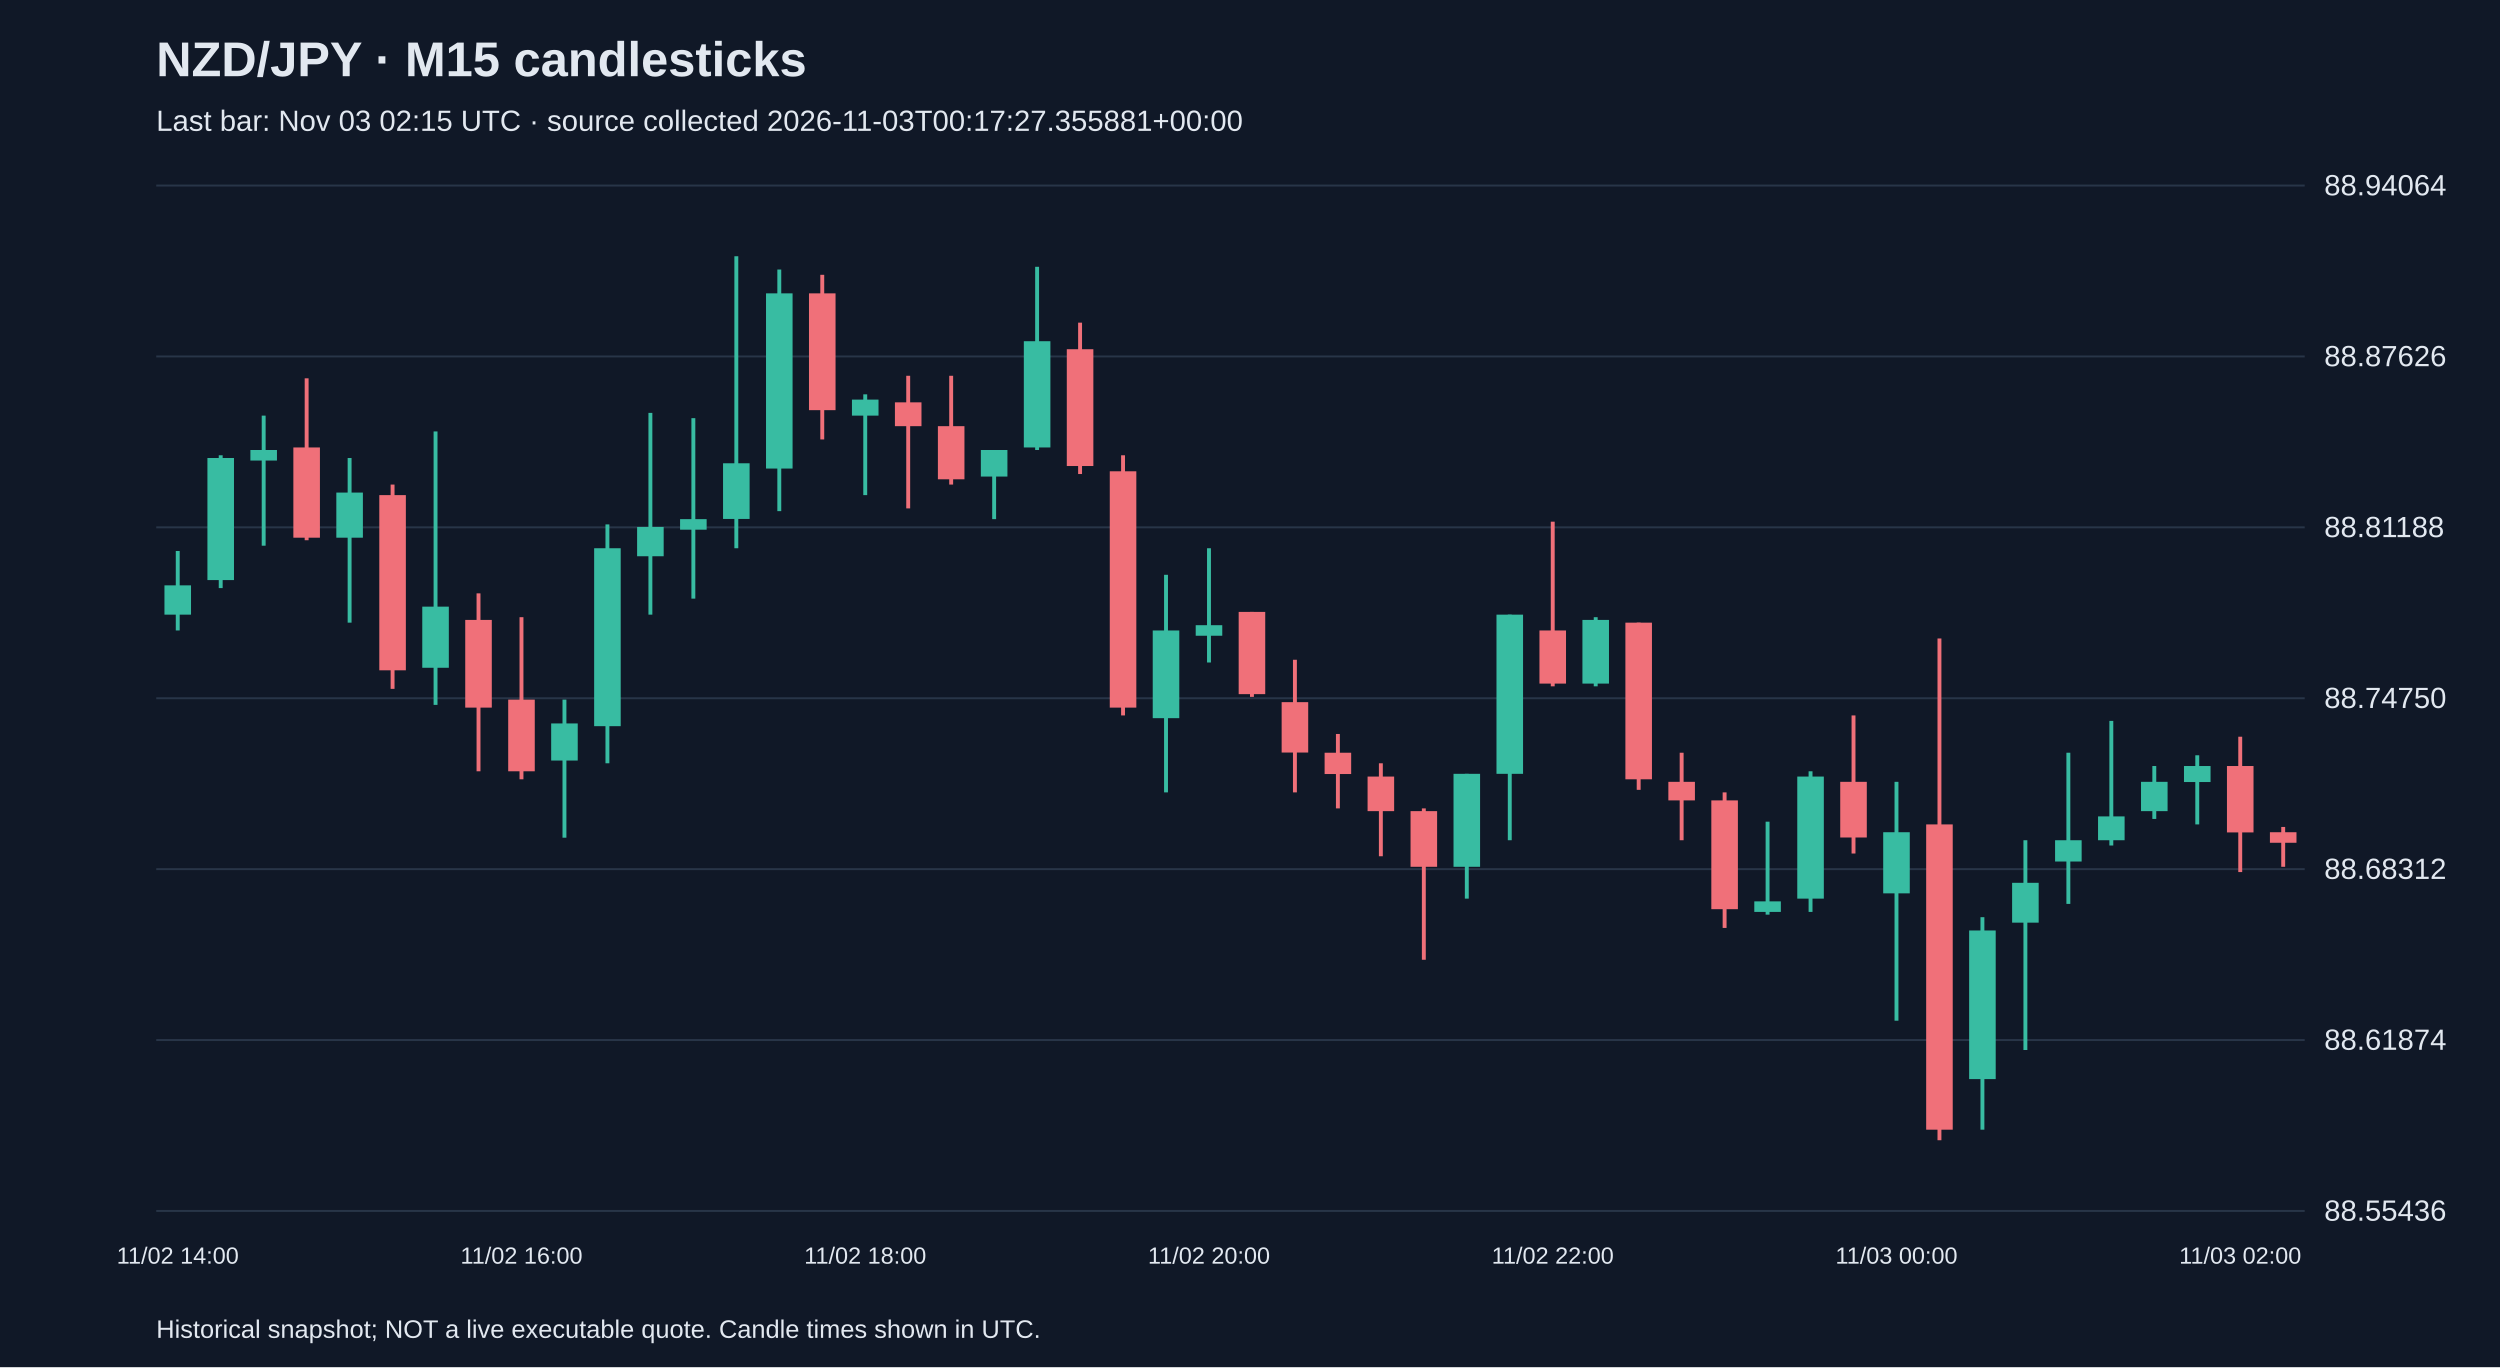
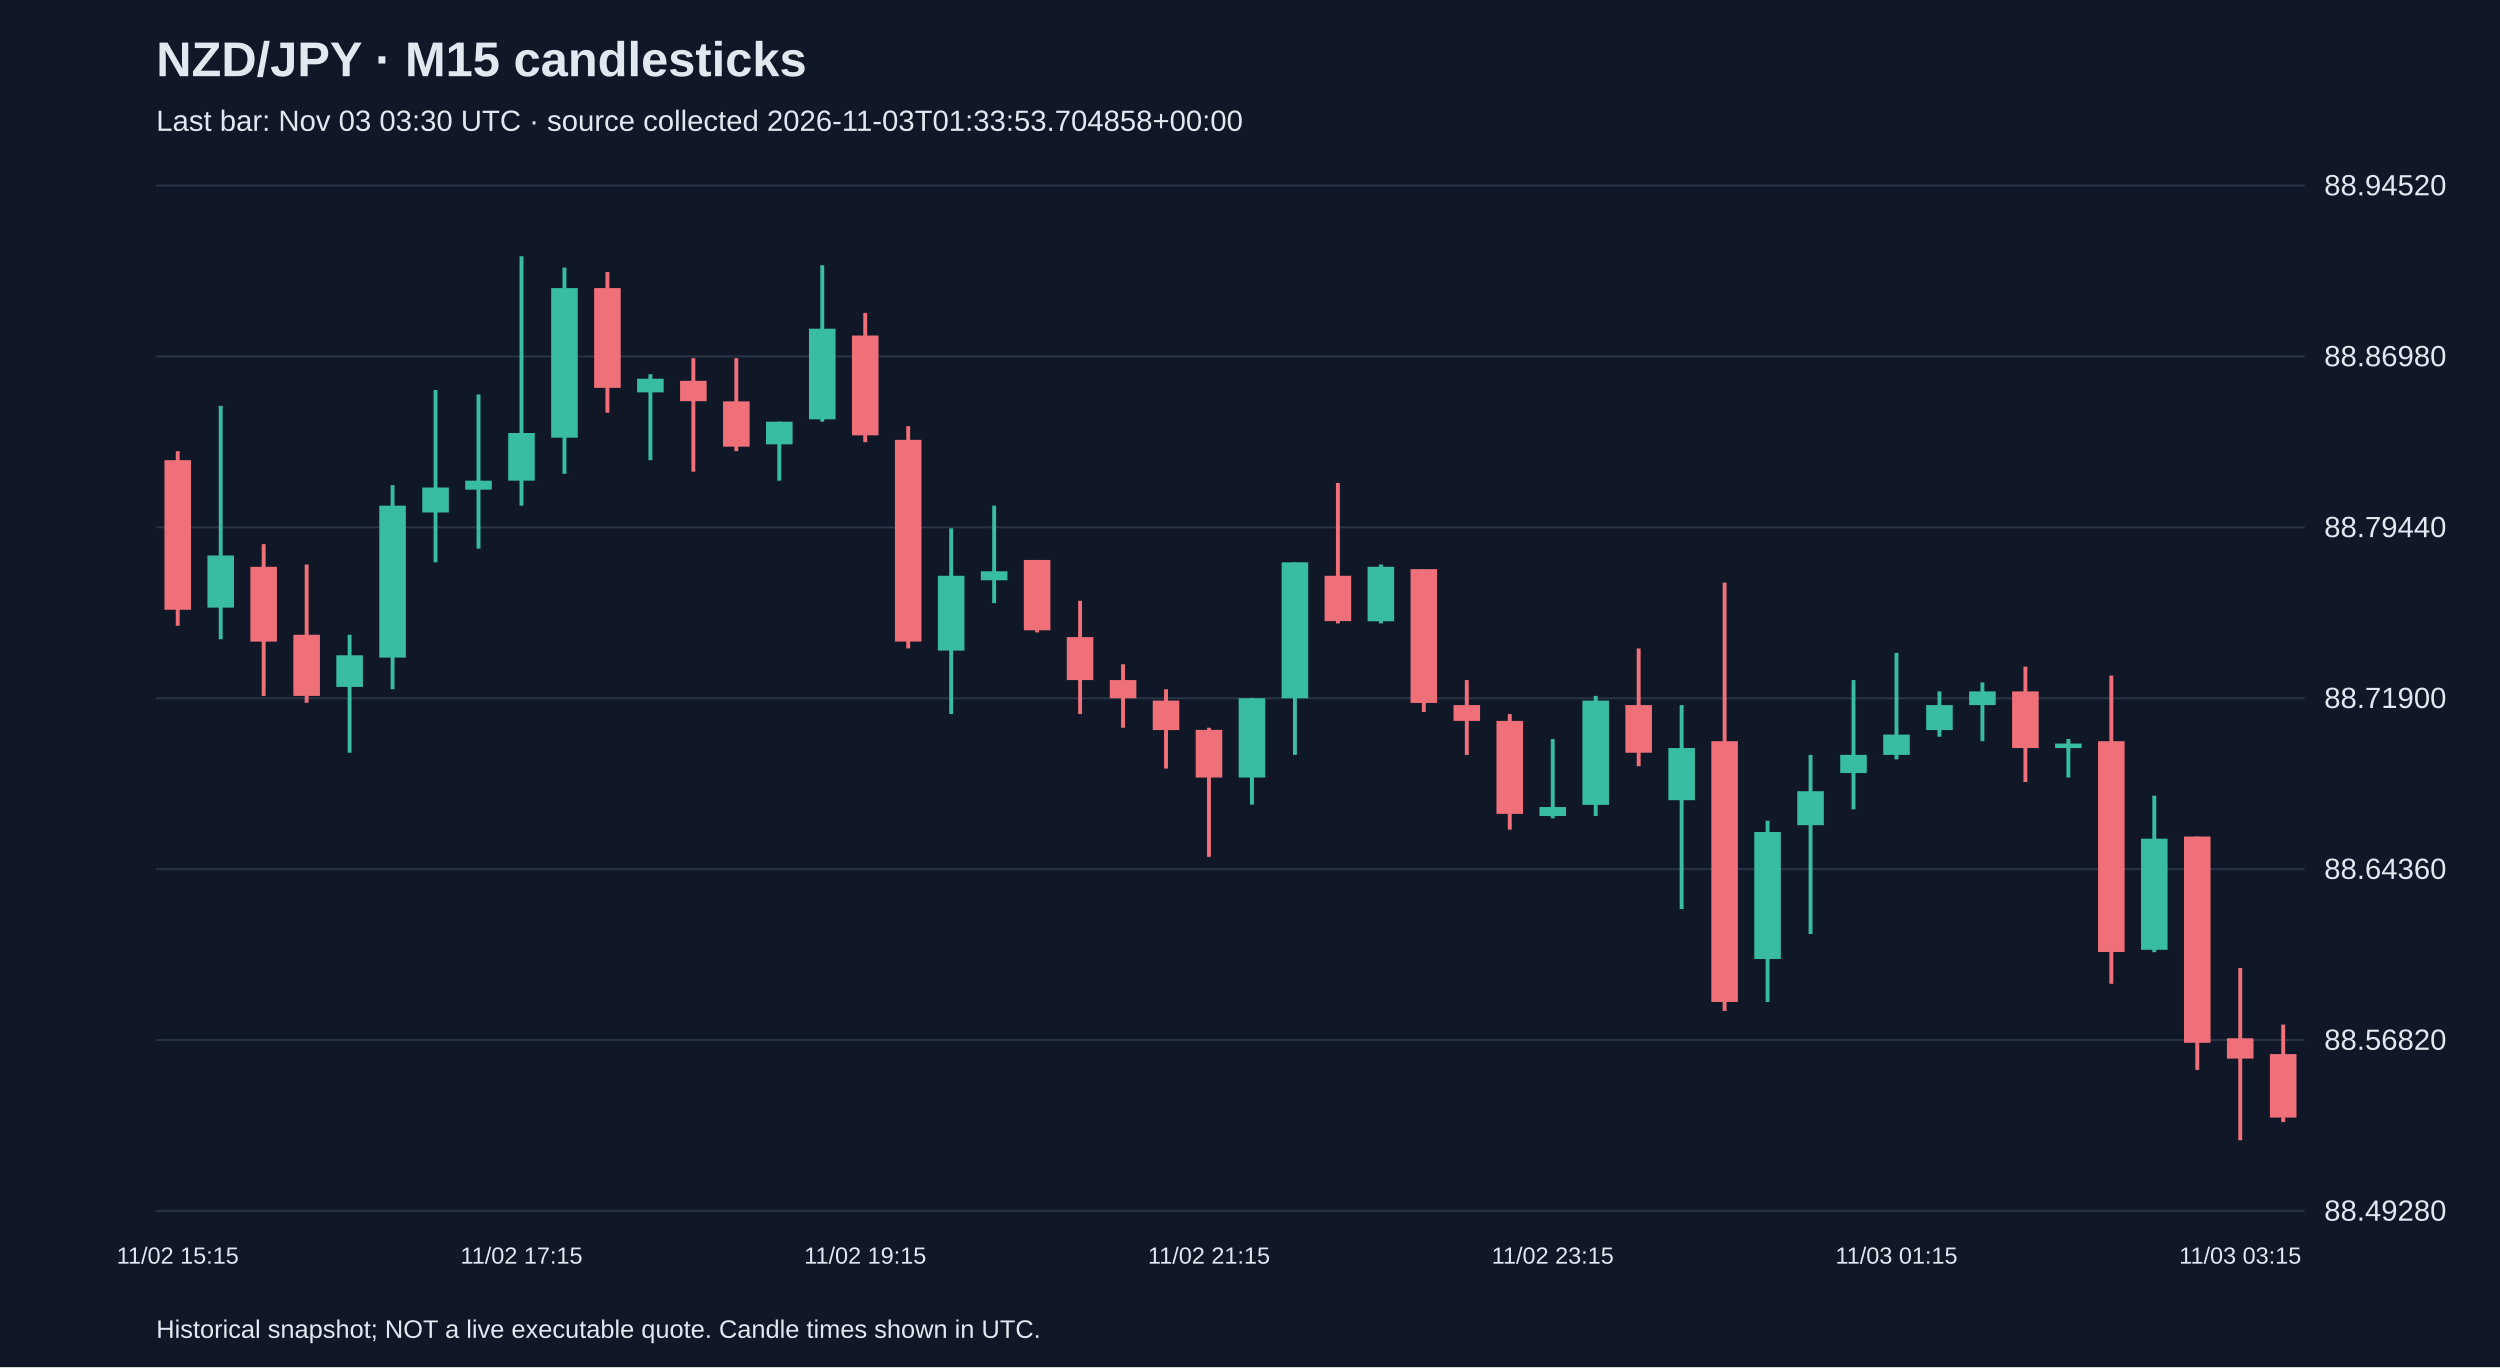
<svg xmlns="http://www.w3.org/2000/svg" viewBox="0 0 1280 700">
  <rect width="100%" height="100%" fill="#101827" />
  <style>text{font-family:Arial,sans-serif;fill:#e2e8f0}</style>
  <text x="80" y="39" font-size="25" font-weight="bold">NZD/JPY · M15 candlesticks</text>
-   <text x="80" y="67" font-size="15" fill="#a6b1c5">Last bar: Nov 03 02:15 UTC · source collected 2026-11-03T00:17:27.355881+00:00</text>
+   <text x="80" y="67" font-size="15" fill="#a6b1c5">Last bar: Nov 03 03:30 UTC · source collected 2026-11-03T01:33:53.704858+00:00</text>
  <line x1="80" y1="620.0" x2="1180" y2="620.0" stroke="#283548" />
-   <text x="1190" y="625.0" font-size="15">88.55436</text>
+   <text x="1190" y="625.0" font-size="15">88.49280</text>
  <line x1="80" y1="532.5" x2="1180" y2="532.5" stroke="#283548" />
-   <text x="1190" y="537.5" font-size="15">88.61874</text>
+   <text x="1190" y="537.5" font-size="15">88.56820</text>
  <line x1="80" y1="445.0" x2="1180" y2="445.0" stroke="#283548" />
-   <text x="1190" y="450.0" font-size="15">88.68312</text>
+   <text x="1190" y="450.0" font-size="15">88.64360</text>
  <line x1="80" y1="357.5" x2="1180" y2="357.5" stroke="#283548" />
-   <text x="1190" y="362.5" font-size="15">88.74750</text>
+   <text x="1190" y="362.5" font-size="15">88.71900</text>
  <line x1="80" y1="270.0" x2="1180" y2="270.0" stroke="#283548" />
-   <text x="1190" y="275.0" font-size="15">88.81188</text>
+   <text x="1190" y="275.0" font-size="15">88.79440</text>
  <line x1="80" y1="182.5" x2="1180" y2="182.5" stroke="#283548" />
-   <text x="1190" y="187.5" font-size="15">88.87626</text>
+   <text x="1190" y="187.5" font-size="15">88.86980</text>
  <line x1="80" y1="95.0" x2="1180" y2="95.0" stroke="#283548" />
-   <text x="1190" y="100.0" font-size="15">88.94064</text>
-   <line x1="91.0" y1="282.1" x2="91.0" y2="322.8" stroke="#38bca2" stroke-width="2" />
-   <rect x="84.2" y="299.7" width="13.6" height="15.0" fill="#38bca2" />
-   <text x="91.0" y="647" text-anchor="middle" font-size="12">11/02 14:00</text>
-   <line x1="113.0" y1="233.1" x2="113.0" y2="301.1" stroke="#38bca2" stroke-width="2" />
-   <rect x="106.2" y="234.5" width="13.6" height="62.5" fill="#38bca2" />
-   <line x1="135.0" y1="212.8" x2="135.0" y2="279.4" stroke="#38bca2" stroke-width="2" />
-   <rect x="128.2" y="230.4" width="13.6" height="5.4" fill="#38bca2" />
-   <line x1="157.0" y1="193.7" x2="157.0" y2="276.6" stroke="#f07079" stroke-width="2" />
-   <rect x="150.2" y="229.1" width="13.6" height="46.2" fill="#f07079" />
-   <line x1="179.0" y1="234.5" x2="179.0" y2="318.8" stroke="#38bca2" stroke-width="2" />
-   <rect x="172.2" y="252.2" width="13.6" height="23.1" fill="#38bca2" />
-   <line x1="201.0" y1="248.1" x2="201.0" y2="352.7" stroke="#f07079" stroke-width="2" />
-   <rect x="194.2" y="253.5" width="13.6" height="89.7" fill="#f07079" />
-   <line x1="223.0" y1="220.9" x2="223.0" y2="360.9" stroke="#38bca2" stroke-width="2" />
-   <rect x="216.2" y="310.6" width="13.6" height="31.3" fill="#38bca2" />
-   <line x1="245.0" y1="303.8" x2="245.0" y2="394.9" stroke="#f07079" stroke-width="2" />
-   <rect x="238.2" y="317.4" width="13.6" height="44.9" fill="#f07079" />
-   <line x1="267.0" y1="316.0" x2="267.0" y2="399.0" stroke="#f07079" stroke-width="2" />
-   <rect x="260.2" y="358.2" width="13.6" height="36.7" fill="#f07079" />
-   <text x="267.0" y="647" text-anchor="middle" font-size="12">11/02 16:00</text>
-   <line x1="289.0" y1="358.2" x2="289.0" y2="428.9" stroke="#38bca2" stroke-width="2" />
-   <rect x="282.2" y="370.4" width="13.6" height="19.0" fill="#38bca2" />
-   <line x1="311.0" y1="268.5" x2="311.0" y2="390.8" stroke="#38bca2" stroke-width="2" />
-   <rect x="304.2" y="280.7" width="13.6" height="91.1" fill="#38bca2" />
-   <line x1="333.0" y1="211.4" x2="333.0" y2="314.7" stroke="#38bca2" stroke-width="2" />
-   <rect x="326.2" y="269.8" width="13.6" height="15.0" fill="#38bca2" />
-   <line x1="355.0" y1="214.1" x2="355.0" y2="306.5" stroke="#38bca2" stroke-width="2" />
-   <rect x="348.2" y="265.8" width="13.6" height="5.4" fill="#38bca2" />
-   <line x1="377.0" y1="131.2" x2="377.0" y2="280.7" stroke="#38bca2" stroke-width="2" />
-   <rect x="370.2" y="237.2" width="13.6" height="28.5" fill="#38bca2" />
-   <line x1="399.0" y1="138.0" x2="399.0" y2="261.7" stroke="#38bca2" stroke-width="2" />
-   <rect x="392.2" y="150.2" width="13.6" height="89.7" fill="#38bca2" />
-   <line x1="421.0" y1="140.7" x2="421.0" y2="225.0" stroke="#f07079" stroke-width="2" />
-   <rect x="414.2" y="150.2" width="13.6" height="59.8" fill="#f07079" />
-   <line x1="443.0" y1="201.9" x2="443.0" y2="253.5" stroke="#38bca2" stroke-width="2" />
-   <rect x="436.2" y="204.6" width="13.6" height="8.2" fill="#38bca2" />
-   <text x="443.0" y="647" text-anchor="middle" font-size="12">11/02 18:00</text>
-   <line x1="465.0" y1="192.4" x2="465.0" y2="260.3" stroke="#f07079" stroke-width="2" />
-   <rect x="458.2" y="206.0" width="13.6" height="12.2" fill="#f07079" />
-   <line x1="487.0" y1="192.4" x2="487.0" y2="248.1" stroke="#f07079" stroke-width="2" />
-   <rect x="480.2" y="218.2" width="13.6" height="27.2" fill="#f07079" />
-   <line x1="509.0" y1="230.4" x2="509.0" y2="265.8" stroke="#38bca2" stroke-width="2" />
-   <rect x="502.2" y="230.4" width="13.6" height="13.6" fill="#38bca2" />
-   <line x1="531.0" y1="136.6" x2="531.0" y2="230.4" stroke="#38bca2" stroke-width="2" />
-   <rect x="524.2" y="174.7" width="13.6" height="54.4" fill="#38bca2" />
-   <line x1="553.0" y1="165.2" x2="553.0" y2="242.7" stroke="#f07079" stroke-width="2" />
-   <rect x="546.2" y="178.8" width="13.6" height="59.8" fill="#f07079" />
-   <line x1="575.0" y1="233.1" x2="575.0" y2="366.3" stroke="#f07079" stroke-width="2" />
-   <rect x="568.2" y="241.3" width="13.6" height="121.0" fill="#f07079" />
-   <line x1="597.0" y1="294.3" x2="597.0" y2="405.7" stroke="#38bca2" stroke-width="2" />
-   <rect x="590.2" y="322.8" width="13.6" height="44.9" fill="#38bca2" />
-   <line x1="619.0" y1="280.7" x2="619.0" y2="339.2" stroke="#38bca2" stroke-width="2" />
-   <rect x="612.2" y="320.1" width="13.6" height="5.4" fill="#38bca2" />
-   <text x="619.0" y="647" text-anchor="middle" font-size="12">11/02 20:00</text>
-   <line x1="641.0" y1="313.3" x2="641.0" y2="356.8" stroke="#f07079" stroke-width="2" />
-   <rect x="634.2" y="313.3" width="13.6" height="42.1" fill="#f07079" />
-   <line x1="663.0" y1="337.8" x2="663.0" y2="405.7" stroke="#f07079" stroke-width="2" />
-   <rect x="656.2" y="359.5" width="13.6" height="25.8" fill="#f07079" />
-   <line x1="685.0" y1="375.8" x2="685.0" y2="413.9" stroke="#f07079" stroke-width="2" />
-   <rect x="678.2" y="385.4" width="13.6" height="10.9" fill="#f07079" />
-   <line x1="707.0" y1="390.8" x2="707.0" y2="438.4" stroke="#f07079" stroke-width="2" />
-   <rect x="700.2" y="397.6" width="13.6" height="17.7" fill="#f07079" />
-   <line x1="729.0" y1="413.9" x2="729.0" y2="491.4" stroke="#f07079" stroke-width="2" />
-   <rect x="722.2" y="415.3" width="13.6" height="28.5" fill="#f07079" />
-   <line x1="751.0" y1="396.2" x2="751.0" y2="460.1" stroke="#38bca2" stroke-width="2" />
-   <rect x="744.2" y="396.2" width="13.6" height="47.6" fill="#38bca2" />
-   <line x1="773.0" y1="314.7" x2="773.0" y2="430.2" stroke="#38bca2" stroke-width="2" />
-   <rect x="766.2" y="314.7" width="13.6" height="81.5" fill="#38bca2" />
-   <line x1="795.0" y1="267.1" x2="795.0" y2="351.4" stroke="#f07079" stroke-width="2" />
-   <rect x="788.2" y="322.8" width="13.6" height="27.2" fill="#f07079" />
-   <text x="795.0" y="647" text-anchor="middle" font-size="12">11/02 22:00</text>
-   <line x1="817.0" y1="316.0" x2="817.0" y2="351.4" stroke="#38bca2" stroke-width="2" />
-   <rect x="810.2" y="317.4" width="13.6" height="32.6" fill="#38bca2" />
-   <line x1="839.0" y1="318.8" x2="839.0" y2="404.4" stroke="#f07079" stroke-width="2" />
-   <rect x="832.2" y="318.8" width="13.6" height="80.2" fill="#f07079" />
-   <line x1="861.0" y1="385.4" x2="861.0" y2="430.2" stroke="#f07079" stroke-width="2" />
-   <rect x="854.2" y="400.3" width="13.6" height="9.5" fill="#f07079" />
-   <line x1="883.0" y1="405.7" x2="883.0" y2="475.1" stroke="#f07079" stroke-width="2" />
-   <rect x="876.2" y="409.8" width="13.6" height="55.7" fill="#f07079" />
-   <line x1="905.0" y1="420.7" x2="905.0" y2="468.3" stroke="#38bca2" stroke-width="2" />
-   <rect x="898.2" y="461.5" width="13.6" height="5.4" fill="#38bca2" />
-   <line x1="927.0" y1="394.9" x2="927.0" y2="466.9" stroke="#38bca2" stroke-width="2" />
-   <rect x="920.2" y="397.6" width="13.6" height="62.5" fill="#38bca2" />
-   <line x1="949.0" y1="366.3" x2="949.0" y2="437.0" stroke="#f07079" stroke-width="2" />
-   <rect x="942.2" y="400.3" width="13.6" height="28.5" fill="#f07079" />
-   <line x1="971.0" y1="400.3" x2="971.0" y2="522.6" stroke="#38bca2" stroke-width="2" />
-   <rect x="964.2" y="426.1" width="13.6" height="31.3" fill="#38bca2" />
-   <text x="971.0" y="647" text-anchor="middle" font-size="12">11/03 00:00</text>
-   <line x1="993.0" y1="326.9" x2="993.0" y2="583.8" stroke="#f07079" stroke-width="2" />
-   <rect x="986.2" y="422.1" width="13.6" height="156.3" fill="#f07079" />
-   <line x1="1015.0" y1="469.6" x2="1015.0" y2="578.4" stroke="#38bca2" stroke-width="2" />
-   <rect x="1008.2" y="476.4" width="13.6" height="76.1" fill="#38bca2" />
-   <line x1="1037.0" y1="430.2" x2="1037.0" y2="537.6" stroke="#38bca2" stroke-width="2" />
-   <rect x="1030.2" y="452.0" width="13.6" height="20.4" fill="#38bca2" />
-   <line x1="1059.0" y1="385.4" x2="1059.0" y2="462.8" stroke="#38bca2" stroke-width="2" />
-   <rect x="1052.2" y="430.2" width="13.6" height="10.9" fill="#38bca2" />
-   <line x1="1081.0" y1="369.1" x2="1081.0" y2="432.9" stroke="#38bca2" stroke-width="2" />
-   <rect x="1074.2" y="418.0" width="13.6" height="12.2" fill="#38bca2" />
-   <line x1="1103.0" y1="392.2" x2="1103.0" y2="419.3" stroke="#38bca2" stroke-width="2" />
-   <rect x="1096.2" y="400.3" width="13.6" height="15.0" fill="#38bca2" />
-   <line x1="1125.0" y1="386.7" x2="1125.0" y2="422.1" stroke="#38bca2" stroke-width="2" />
-   <rect x="1118.2" y="392.2" width="13.6" height="8.2" fill="#38bca2" />
-   <line x1="1147.0" y1="377.2" x2="1147.0" y2="446.5" stroke="#f07079" stroke-width="2" />
-   <rect x="1140.2" y="392.2" width="13.6" height="34.0" fill="#f07079" />
-   <text x="1147.0" y="647" text-anchor="middle" font-size="12">11/03 02:00</text>
-   <line x1="1169.0" y1="423.4" x2="1169.0" y2="443.8" stroke="#f07079" stroke-width="2" />
-   <rect x="1162.2" y="426.1" width="13.6" height="5.4" fill="#f07079" />
+   <text x="1190" y="100.0" font-size="15">88.94520</text>
+   <line x1="91.0" y1="231.0" x2="91.0" y2="320.4" stroke="#f07079" stroke-width="2" />
+   <rect x="84.2" y="235.6" width="13.6" height="76.6" fill="#f07079" />
+   <text x="91.0" y="647" text-anchor="middle" font-size="12">11/02 15:15</text>
+   <line x1="113.0" y1="207.8" x2="113.0" y2="327.3" stroke="#38bca2" stroke-width="2" />
+   <rect x="106.2" y="284.4" width="13.6" height="26.7" fill="#38bca2" />
+   <line x1="135.0" y1="278.6" x2="135.0" y2="356.3" stroke="#f07079" stroke-width="2" />
+   <rect x="128.2" y="290.2" width="13.6" height="38.3" fill="#f07079" />
+   <line x1="157.0" y1="289.0" x2="157.0" y2="359.8" stroke="#f07079" stroke-width="2" />
+   <rect x="150.2" y="325.0" width="13.6" height="31.3" fill="#f07079" />
+   <line x1="179.0" y1="325.0" x2="179.0" y2="385.4" stroke="#38bca2" stroke-width="2" />
+   <rect x="172.2" y="335.5" width="13.6" height="16.2" fill="#38bca2" />
+   <line x1="201.0" y1="248.4" x2="201.0" y2="352.9" stroke="#38bca2" stroke-width="2" />
+   <rect x="194.2" y="258.9" width="13.6" height="77.8" fill="#38bca2" />
+   <line x1="223.0" y1="199.7" x2="223.0" y2="287.9" stroke="#38bca2" stroke-width="2" />
+   <rect x="216.2" y="249.6" width="13.6" height="12.8" fill="#38bca2" />
+   <line x1="245.0" y1="202.0" x2="245.0" y2="280.9" stroke="#38bca2" stroke-width="2" />
+   <rect x="238.2" y="246.1" width="13.6" height="4.6" fill="#38bca2" />
+   <line x1="267.0" y1="131.2" x2="267.0" y2="258.9" stroke="#38bca2" stroke-width="2" />
+   <rect x="260.2" y="221.7" width="13.6" height="24.4" fill="#38bca2" />
+   <text x="267.0" y="647" text-anchor="middle" font-size="12">11/02 17:15</text>
+   <line x1="289.0" y1="137.0" x2="289.0" y2="242.6" stroke="#38bca2" stroke-width="2" />
+   <rect x="282.2" y="147.5" width="13.6" height="76.6" fill="#38bca2" />
+   <line x1="311.0" y1="139.3" x2="311.0" y2="211.3" stroke="#f07079" stroke-width="2" />
+   <rect x="304.2" y="147.5" width="13.6" height="51.1" fill="#f07079" />
+   <line x1="333.0" y1="191.6" x2="333.0" y2="235.6" stroke="#38bca2" stroke-width="2" />
+   <rect x="326.2" y="193.9" width="13.6" height="7.0" fill="#38bca2" />
+   <line x1="355.0" y1="183.4" x2="355.0" y2="241.5" stroke="#f07079" stroke-width="2" />
+   <rect x="348.2" y="195.0" width="13.6" height="10.4" fill="#f07079" />
+   <line x1="377.0" y1="183.4" x2="377.0" y2="231.0" stroke="#f07079" stroke-width="2" />
+   <rect x="370.2" y="205.5" width="13.6" height="23.2" fill="#f07079" />
+   <line x1="399.0" y1="215.9" x2="399.0" y2="246.1" stroke="#38bca2" stroke-width="2" />
+   <rect x="392.2" y="215.9" width="13.6" height="11.6" fill="#38bca2" />
+   <line x1="421.0" y1="135.8" x2="421.0" y2="215.9" stroke="#38bca2" stroke-width="2" />
+   <rect x="414.2" y="168.3" width="13.6" height="46.4" fill="#38bca2" />
+   <line x1="443.0" y1="160.2" x2="443.0" y2="226.4" stroke="#f07079" stroke-width="2" />
+   <rect x="436.2" y="171.8" width="13.6" height="51.1" fill="#f07079" />
+   <text x="443.0" y="647" text-anchor="middle" font-size="12">11/02 19:15</text>
+   <line x1="465.0" y1="218.2" x2="465.0" y2="332.0" stroke="#f07079" stroke-width="2" />
+   <rect x="458.2" y="225.2" width="13.6" height="103.3" fill="#f07079" />
+   <line x1="487.0" y1="270.5" x2="487.0" y2="365.6" stroke="#38bca2" stroke-width="2" />
+   <rect x="480.2" y="294.8" width="13.6" height="38.3" fill="#38bca2" />
+   <line x1="509.0" y1="258.9" x2="509.0" y2="308.8" stroke="#38bca2" stroke-width="2" />
+   <rect x="502.2" y="292.5" width="13.6" height="4.6" fill="#38bca2" />
+   <line x1="531.0" y1="286.7" x2="531.0" y2="323.8" stroke="#f07079" stroke-width="2" />
+   <rect x="524.2" y="286.7" width="13.6" height="36.0" fill="#f07079" />
+   <line x1="553.0" y1="307.6" x2="553.0" y2="365.6" stroke="#f07079" stroke-width="2" />
+   <rect x="546.2" y="326.2" width="13.6" height="22.0" fill="#f07079" />
+   <line x1="575.0" y1="340.1" x2="575.0" y2="372.6" stroke="#f07079" stroke-width="2" />
+   <rect x="568.2" y="348.2" width="13.6" height="9.3" fill="#f07079" />
+   <line x1="597.0" y1="352.9" x2="597.0" y2="393.5" stroke="#f07079" stroke-width="2" />
+   <rect x="590.2" y="358.7" width="13.6" height="15.1" fill="#f07079" />
+   <line x1="619.0" y1="372.6" x2="619.0" y2="438.7" stroke="#f07079" stroke-width="2" />
+   <rect x="612.2" y="373.7" width="13.6" height="24.4" fill="#f07079" />
+   <text x="619.0" y="647" text-anchor="middle" font-size="12">11/02 21:15</text>
+   <line x1="641.0" y1="357.5" x2="641.0" y2="412.0" stroke="#38bca2" stroke-width="2" />
+   <rect x="634.2" y="357.5" width="13.6" height="40.6" fill="#38bca2" />
+   <line x1="663.0" y1="287.9" x2="663.0" y2="386.5" stroke="#38bca2" stroke-width="2" />
+   <rect x="656.2" y="287.9" width="13.6" height="69.6" fill="#38bca2" />
+   <line x1="685.0" y1="247.3" x2="685.0" y2="319.2" stroke="#f07079" stroke-width="2" />
+   <rect x="678.2" y="294.8" width="13.6" height="23.2" fill="#f07079" />
+   <line x1="707.0" y1="289.0" x2="707.0" y2="319.2" stroke="#38bca2" stroke-width="2" />
+   <rect x="700.2" y="290.2" width="13.6" height="27.9" fill="#38bca2" />
+   <line x1="729.0" y1="291.4" x2="729.0" y2="364.5" stroke="#f07079" stroke-width="2" />
+   <rect x="722.2" y="291.4" width="13.6" height="68.5" fill="#f07079" />
+   <line x1="751.0" y1="348.2" x2="751.0" y2="386.5" stroke="#f07079" stroke-width="2" />
+   <rect x="744.2" y="361.0" width="13.6" height="8.1" fill="#f07079" />
+   <line x1="773.0" y1="365.6" x2="773.0" y2="424.8" stroke="#f07079" stroke-width="2" />
+   <rect x="766.2" y="369.1" width="13.6" height="47.6" fill="#f07079" />
+   <line x1="795.0" y1="378.4" x2="795.0" y2="419.0" stroke="#38bca2" stroke-width="2" />
+   <rect x="788.2" y="413.2" width="13.6" height="4.6" fill="#38bca2" />
+   <text x="795.0" y="647" text-anchor="middle" font-size="12">11/02 23:15</text>
+   <line x1="817.0" y1="356.3" x2="817.0" y2="417.8" stroke="#38bca2" stroke-width="2" />
+   <rect x="810.2" y="358.7" width="13.6" height="53.4" fill="#38bca2" />
+   <line x1="839.0" y1="332.0" x2="839.0" y2="392.3" stroke="#f07079" stroke-width="2" />
+   <rect x="832.2" y="361.0" width="13.6" height="24.4" fill="#f07079" />
+   <line x1="861.0" y1="361.0" x2="861.0" y2="465.4" stroke="#38bca2" stroke-width="2" />
+   <rect x="854.2" y="383.0" width="13.6" height="26.7" fill="#38bca2" />
+   <line x1="883.0" y1="298.3" x2="883.0" y2="517.6" stroke="#f07079" stroke-width="2" />
+   <rect x="876.2" y="379.5" width="13.6" height="133.5" fill="#f07079" />
+   <line x1="905.0" y1="420.2" x2="905.0" y2="513.0" stroke="#38bca2" stroke-width="2" />
+   <rect x="898.2" y="426.0" width="13.6" height="65.0" fill="#38bca2" />
+   <line x1="927.0" y1="386.5" x2="927.0" y2="478.2" stroke="#38bca2" stroke-width="2" />
+   <rect x="920.2" y="405.1" width="13.6" height="17.4" fill="#38bca2" />
+   <line x1="949.0" y1="348.2" x2="949.0" y2="414.4" stroke="#38bca2" stroke-width="2" />
+   <rect x="942.2" y="386.5" width="13.6" height="9.3" fill="#38bca2" />
+   <line x1="971.0" y1="334.3" x2="971.0" y2="388.8" stroke="#38bca2" stroke-width="2" />
+   <rect x="964.2" y="376.1" width="13.6" height="10.4" fill="#38bca2" />
+   <text x="971.0" y="647" text-anchor="middle" font-size="12">11/03 01:15</text>
+   <line x1="993.0" y1="354.0" x2="993.0" y2="377.2" stroke="#38bca2" stroke-width="2" />
+   <rect x="986.2" y="361.0" width="13.6" height="12.8" fill="#38bca2" />
+   <line x1="1015.0" y1="349.4" x2="1015.0" y2="379.5" stroke="#38bca2" stroke-width="2" />
+   <rect x="1008.2" y="354.0" width="13.6" height="7.0" fill="#38bca2" />
+   <line x1="1037.0" y1="341.3" x2="1037.0" y2="400.4" stroke="#f07079" stroke-width="2" />
+   <rect x="1030.2" y="354.0" width="13.6" height="29.0" fill="#f07079" />
+   <line x1="1059.0" y1="378.4" x2="1059.0" y2="398.1" stroke="#38bca2" stroke-width="2" />
+   <rect x="1052.2" y="380.7" width="13.6" height="2.3" fill="#38bca2" />
+   <line x1="1081.0" y1="345.9" x2="1081.0" y2="503.7" stroke="#f07079" stroke-width="2" />
+   <rect x="1074.2" y="379.5" width="13.6" height="107.9" fill="#f07079" />
+   <line x1="1103.0" y1="407.4" x2="1103.0" y2="487.5" stroke="#38bca2" stroke-width="2" />
+   <rect x="1096.2" y="429.4" width="13.6" height="56.9" fill="#38bca2" />
+   <line x1="1125.0" y1="428.3" x2="1125.0" y2="547.8" stroke="#f07079" stroke-width="2" />
+   <rect x="1118.2" y="428.3" width="13.6" height="105.6" fill="#f07079" />
+   <line x1="1147.0" y1="495.6" x2="1147.0" y2="583.8" stroke="#f07079" stroke-width="2" />
+   <rect x="1140.2" y="531.6" width="13.6" height="10.4" fill="#f07079" />
+   <text x="1147.0" y="647" text-anchor="middle" font-size="12">11/03 03:15</text>
+   <line x1="1169.0" y1="524.6" x2="1169.0" y2="574.5" stroke="#f07079" stroke-width="2" />
+   <rect x="1162.2" y="539.7" width="13.6" height="32.5" fill="#f07079" />
  <text x="80" y="685" font-size="13">Historical snapshot; NOT a live executable quote. Candle times shown in UTC.</text>
</svg>
